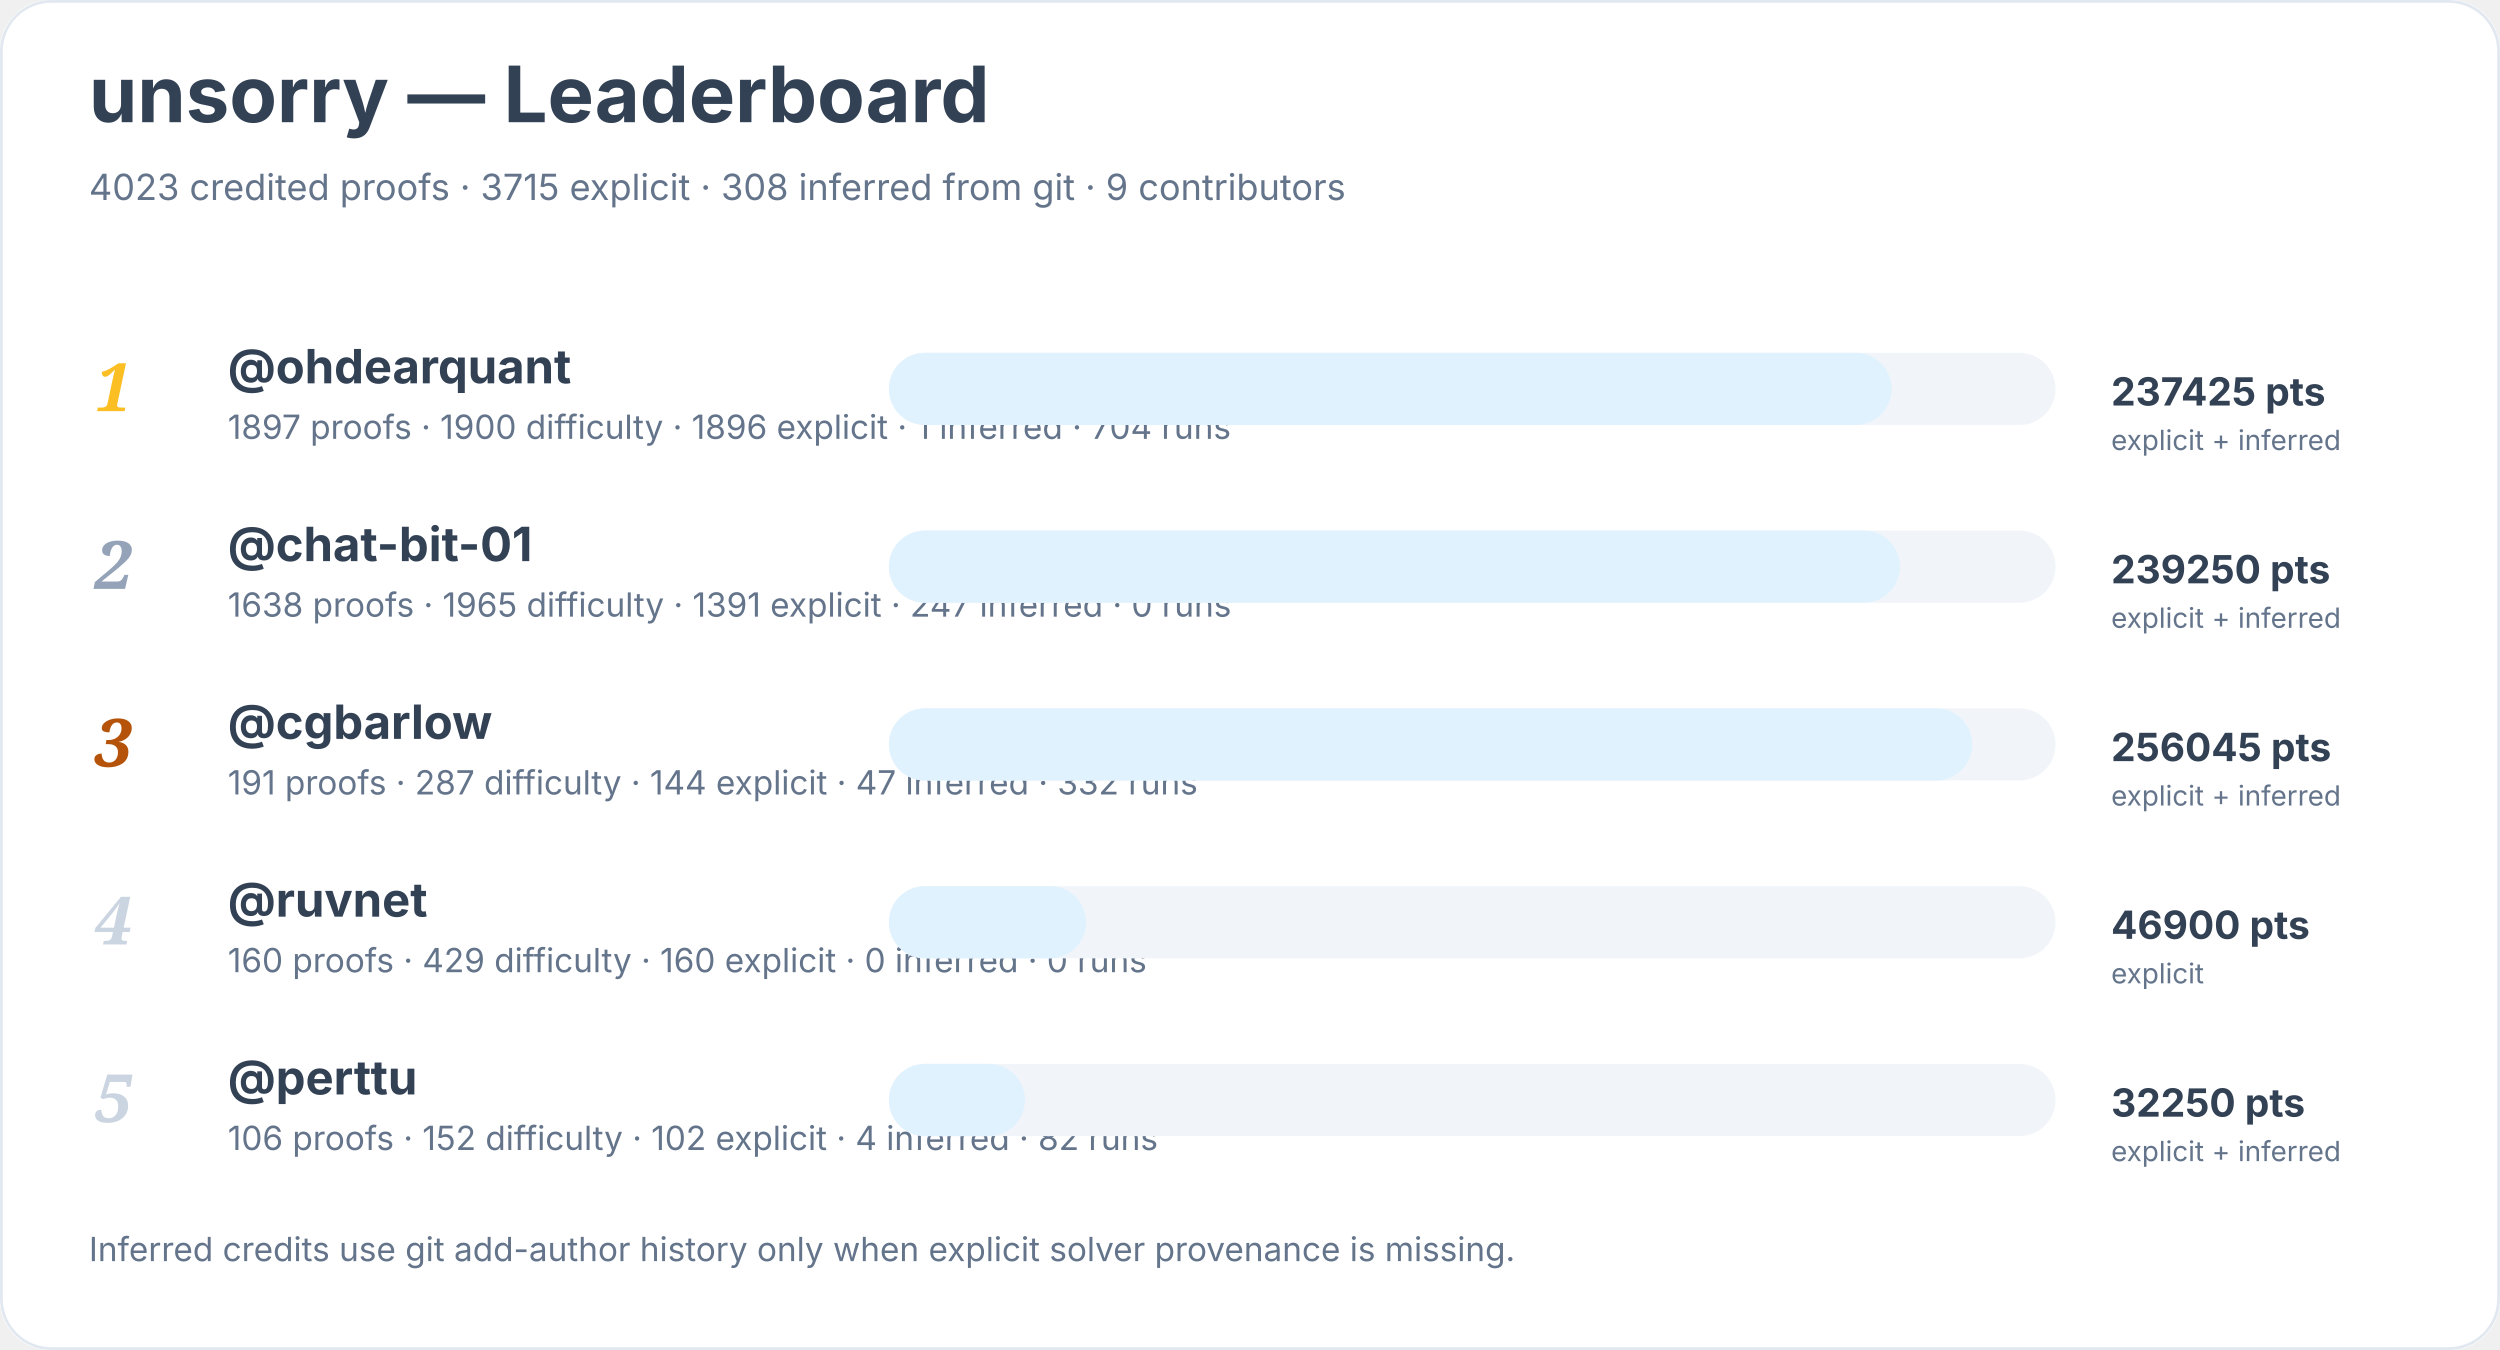
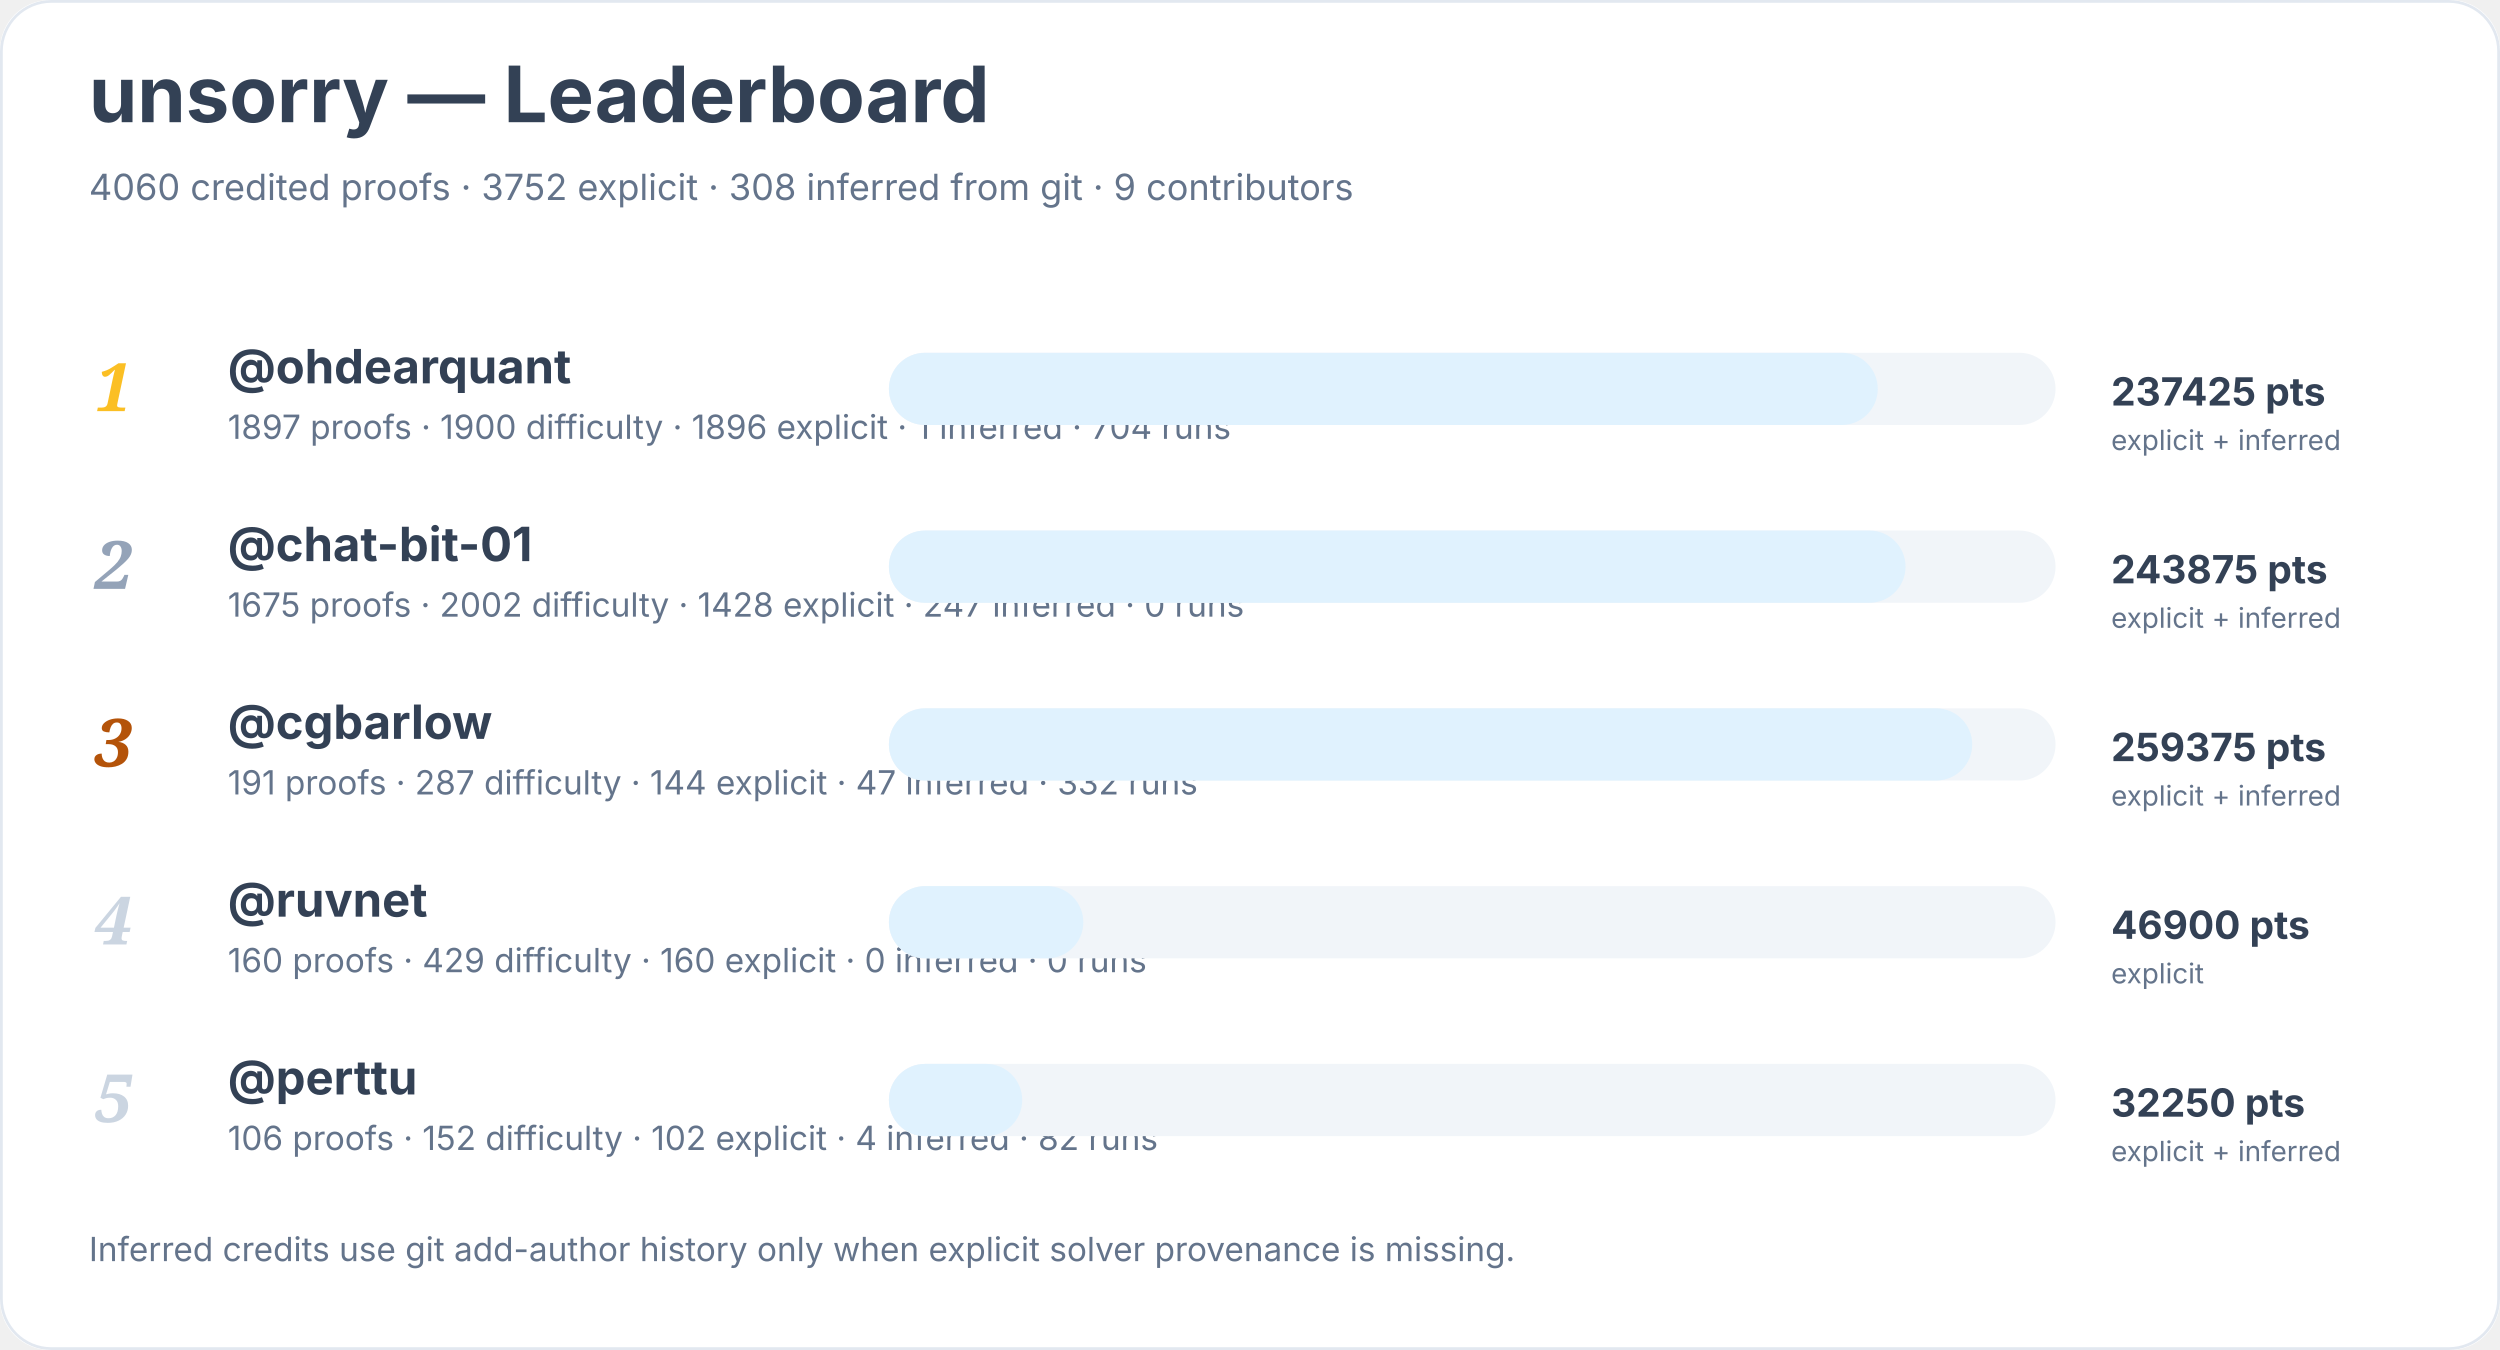
<svg xmlns="http://www.w3.org/2000/svg" width="900" height="486" viewBox="0 0 900 486" role="img" aria-labelledby="title desc">
  <rect width="900" height="100%" rx="18" fill="#ffffff" />
  <rect x="0.5" y="0.5" width="899" height="485" rx="18" fill="none" stroke="#e2e8f0" />
  <text x="32" y="44" font-family="Inter, system-ui, sans-serif" font-size="28" font-weight="700" fill="#334155">unsorry — Leaderboard</text>
-   <text x="32" y="72" font-family="Inter, system-ui, sans-serif" font-size="13" fill="#64748b">4023 credited proofs · 3715 explicit · 308 inferred from git · 9 contributors</text>
+   <text x="32" y="72" font-family="Inter, system-ui, sans-serif" font-size="13" fill="#64748b">4060 credited proofs · 3752 explicit · 308 inferred from git · 9 contributors</text>
  <text x="34" y="148" font-family="Georgia, serif" font-size="24" font-style="italic" font-weight="700" fill="#fbbf24">1</text>
  <a href="https://github.com/ohdearquant">
    <text x="82" y="138" font-family="Inter, system-ui, sans-serif" font-size="17" font-weight="650" fill="#334155">@ohdearquant</text>
  </a>
  <text x="82" y="158" font-family="Inter, system-ui, sans-serif" font-size="12" fill="#64748b">1897 proofs · 1900 difficulty · 1896 explicit · 1 inferred · 704 runs</text>
  <rect x="320" y="127" width="420" height="26" rx="13" fill="#f1f5f9" />
-   <rect x="320" y="127" width="361" height="26" rx="13" fill="#e0f2fe" />
+   <rect x="320" y="127" width="356" height="26" rx="13" fill="#e0f2fe" />
  <text x="760" y="146" font-family="Inter, system-ui, sans-serif" font-size="14" font-weight="700" fill="#334155">237425 pts</text>
  <text x="760" y="162" font-family="Inter, system-ui, sans-serif" font-size="10" fill="#64748b">explicit + inferred</text>
  <text x="34" y="212" font-family="Georgia, serif" font-size="24" font-style="italic" font-weight="700" fill="#94a3b8">2</text>
  <a href="https://github.com/chat-bit-01">
    <text x="82" y="202" font-family="Inter, system-ui, sans-serif" font-size="17" font-weight="650" fill="#334155">@chat-bit-01</text>
  </a>
-   <text x="82" y="222" font-family="Inter, system-ui, sans-serif" font-size="12" fill="#64748b">1638 proofs · 1965 difficulty · 1391 explicit · 247 inferred · 0 runs</text>
+   <text x="82" y="222" font-family="Inter, system-ui, sans-serif" font-size="12" fill="#64748b">1675 proofs · 2002 difficulty · 1428 explicit · 247 inferred · 0 runs</text>
  <rect x="320" y="191" width="420" height="26" rx="13" fill="#f1f5f9" />
-   <rect x="320" y="191" width="364" height="26" rx="13" fill="#e0f2fe" />
-   <text x="760" y="210" font-family="Inter, system-ui, sans-serif" font-size="14" font-weight="700" fill="#334155">239250 pts</text>
+   <rect x="320" y="191" width="366" height="26" rx="13" fill="#e0f2fe" />
+   <text x="760" y="210" font-family="Inter, system-ui, sans-serif" font-size="14" font-weight="700" fill="#334155">243875 pts</text>
  <text x="760" y="226" font-family="Inter, system-ui, sans-serif" font-size="10" fill="#64748b">explicit + inferred</text>
  <text x="34" y="276" font-family="Georgia, serif" font-size="24" font-style="italic" font-weight="700" fill="#b45309">3</text>
  <a href="https://github.com/cgbarlow">
    <text x="82" y="266" font-family="Inter, system-ui, sans-serif" font-size="17" font-weight="650" fill="#334155">@cgbarlow</text>
  </a>
  <text x="82" y="286" font-family="Inter, system-ui, sans-serif" font-size="12" fill="#64748b">191 proofs · 287 difficulty · 144 explicit · 47 inferred · 332 runs</text>
  <rect x="320" y="255" width="420" height="26" rx="13" fill="#f1f5f9" />
  <rect x="320" y="255" width="390" height="26" rx="13" fill="#e0f2fe" />
-   <text x="760" y="274" font-family="Inter, system-ui, sans-serif" font-size="14" font-weight="700" fill="#334155">256045 pts</text>
+   <text x="760" y="274" font-family="Inter, system-ui, sans-serif" font-size="14" font-weight="700" fill="#334155">259375 pts</text>
  <text x="760" y="290" font-family="Inter, system-ui, sans-serif" font-size="10" fill="#64748b">explicit + inferred</text>
  <text x="34" y="340" font-family="Georgia, serif" font-size="24" font-style="italic" font-weight="700" fill="#cbd5e1">4</text>
  <a href="https://github.com/ruvnet">
    <text x="82" y="330" font-family="Inter, system-ui, sans-serif" font-size="17" font-weight="650" fill="#334155">@ruvnet</text>
  </a>
  <text x="82" y="350" font-family="Inter, system-ui, sans-serif" font-size="12" fill="#64748b">160 proofs · 429 difficulty · 160 explicit · 0 inferred · 0 runs</text>
  <rect x="320" y="319" width="420" height="26" rx="13" fill="#f1f5f9" />
-   <rect x="320" y="319" width="71" height="26" rx="13" fill="#e0f2fe" />
+   <rect x="320" y="319" width="70" height="26" rx="13" fill="#e0f2fe" />
  <text x="760" y="338" font-family="Inter, system-ui, sans-serif" font-size="14" font-weight="700" fill="#334155">46900 pts</text>
  <text x="760" y="354" font-family="Inter, system-ui, sans-serif" font-size="10" fill="#64748b">explicit</text>
  <text x="34" y="404" font-family="Georgia, serif" font-size="24" font-style="italic" font-weight="700" fill="#cbd5e1">5</text>
  <a href="https://github.com/perttu">
    <text x="82" y="394" font-family="Inter, system-ui, sans-serif" font-size="17" font-weight="650" fill="#334155">@perttu</text>
  </a>
  <text x="82" y="414" font-family="Inter, system-ui, sans-serif" font-size="12" fill="#64748b">106 proofs · 152 difficulty · 102 explicit · 4 inferred · 82 runs</text>
  <rect x="320" y="383" width="420" height="26" rx="13" fill="#f1f5f9" />
-   <rect x="320" y="383" width="49" height="26" rx="13" fill="#e0f2fe" />
+   <rect x="320" y="383" width="48" height="26" rx="13" fill="#e0f2fe" />
  <text x="760" y="402" font-family="Inter, system-ui, sans-serif" font-size="14" font-weight="700" fill="#334155">32250 pts</text>
  <text x="760" y="418" font-family="Inter, system-ui, sans-serif" font-size="10" fill="#64748b">explicit + inferred</text>
  <text x="32" y="454" font-family="Inter, system-ui, sans-serif" font-size="12" fill="#64748b">Inferred credits use git add-author history only when explicit solver provenance is missing.</text>
</svg>
